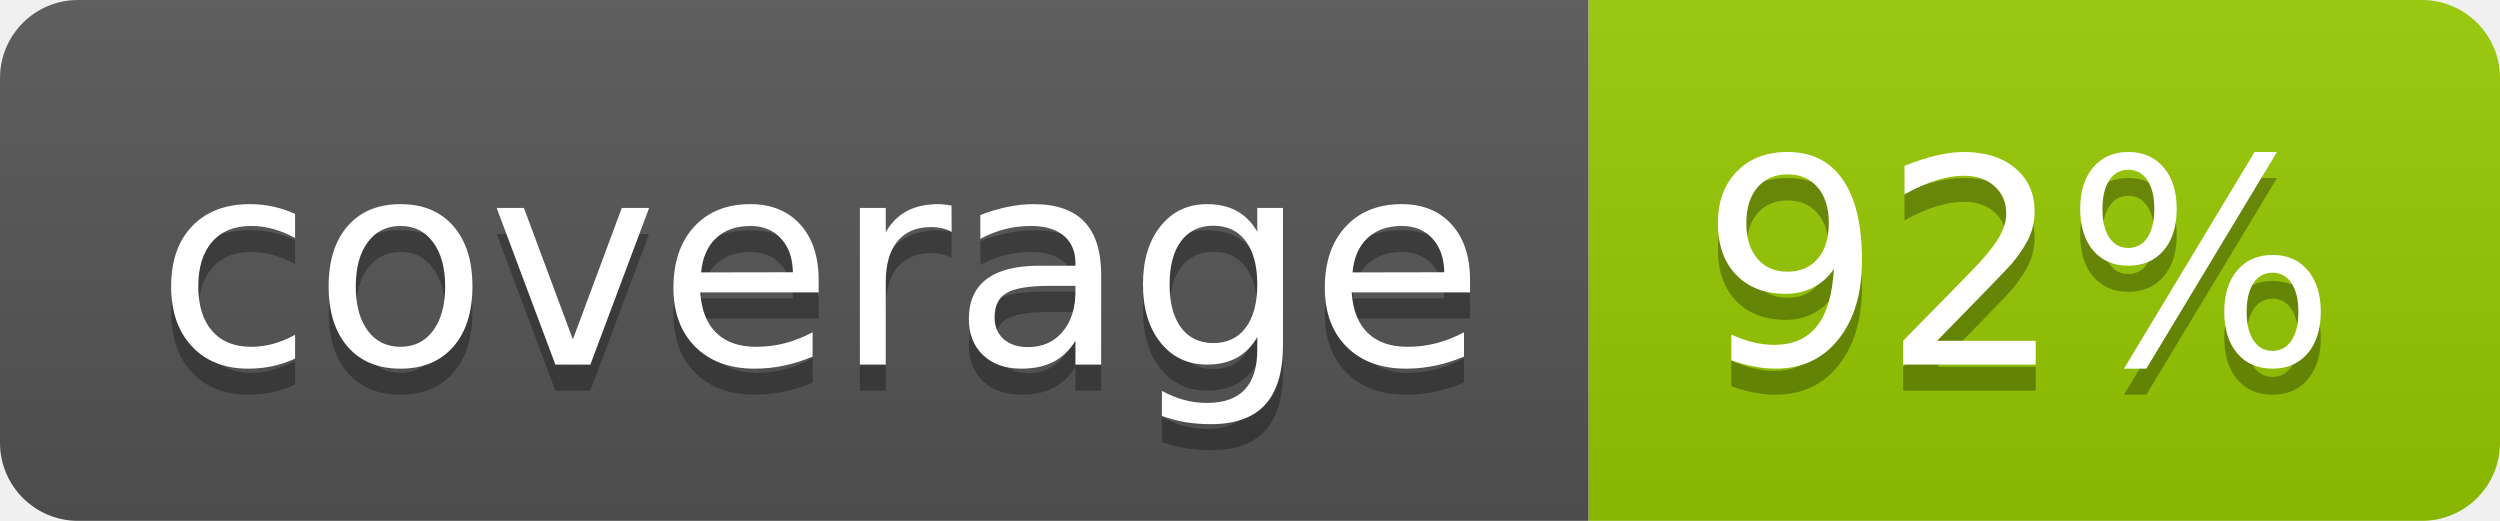
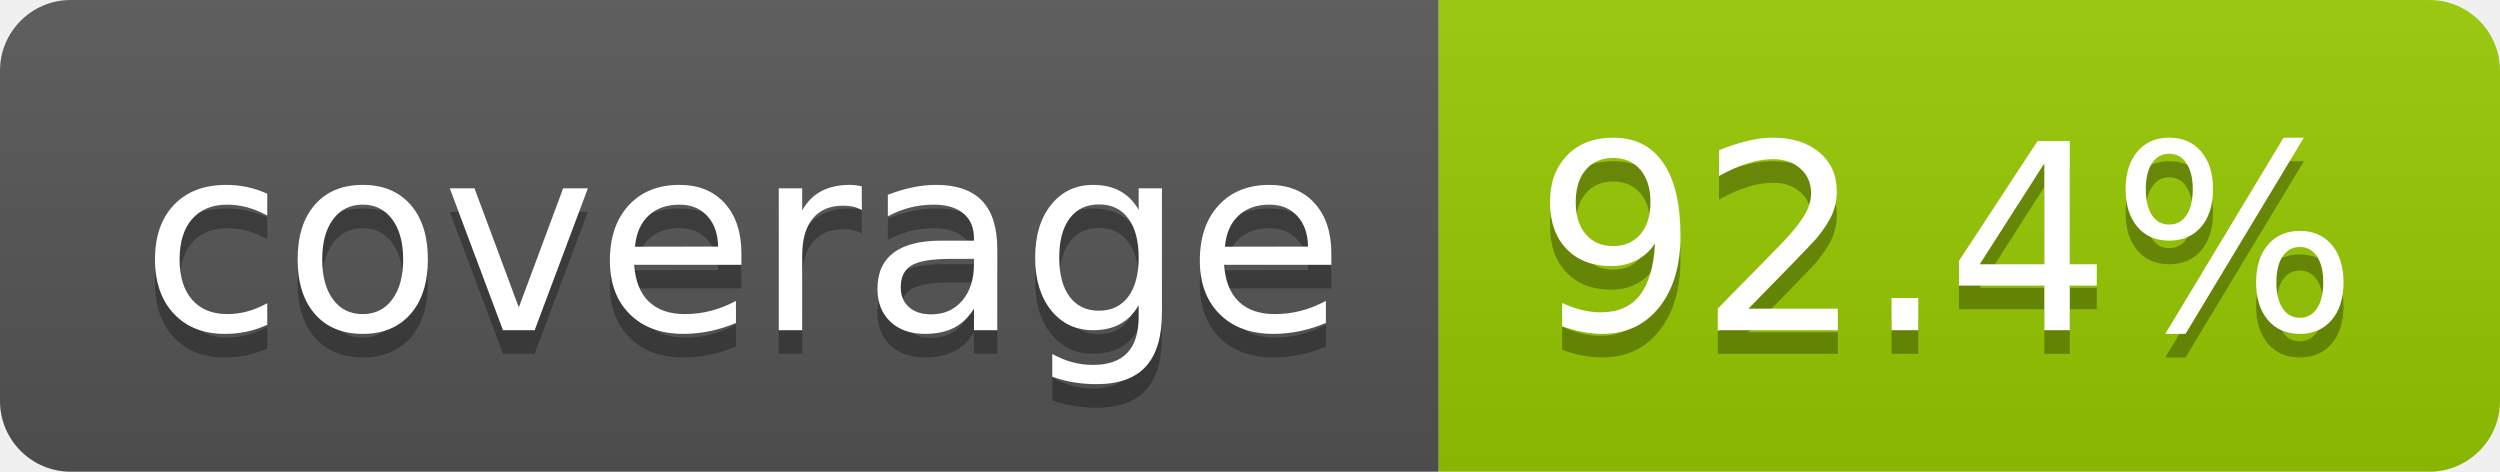
- <svg xmlns="http://www.w3.org/2000/svg" width="96" height="20" role="img" aria-label="coverage: 92%">
+ <svg xmlns="http://www.w3.org/2000/svg" width="106" height="20" role="img" aria-label="coverage: 92.4%">
  <linearGradient id="s" x2="0" y2="100%">
    <stop offset="0" stop-color="#bbb" stop-opacity=".1" />
    <stop offset="1" stop-opacity=".1" />
  </linearGradient>
  <clipPath id="r">
-     <rect width="96" height="20" rx="3" fill="#fff" />
+     <rect width="106" height="20" rx="3" fill="#fff" />
  </clipPath>
  <g clip-path="url(#r)">
    <rect width="61" height="20" fill="#555" />
-     <rect x="61" width="35" height="20" fill="#97ca00" />
-     <rect width="96" height="20" fill="url(#s)" />
+     <rect x="61" width="45" height="20" fill="#97ca00" />
+     <rect width="106" height="20" fill="url(#s)" />
  </g>
  <g fill="#fff" text-anchor="middle" font-family="Verdana,Geneva,DejaVu Sans,sans-serif" text-rendering="geometricPrecision" font-size="110">
    <text aria-hidden="true" x="315" y="150" fill="#010101" fill-opacity=".3" transform="scale(.1)" textLength="510">coverage</text>
    <text x="315" y="140" transform="scale(.1)" fill="#fff" textLength="510">coverage</text>
-     <text aria-hidden="true" x="775" y="150" fill="#010101" fill-opacity=".3" transform="scale(.1)" textLength="245">92%</text>
-     <text x="775" y="140" transform="scale(.1)" fill="#fff" textLength="245">92%</text>
+     <text aria-hidden="true" x="825" y="150" fill="#010101" fill-opacity=".3" transform="scale(.1)" textLength="350">92.4%</text>
+     <text x="825" y="140" transform="scale(.1)" fill="#fff" textLength="350">92.4%</text>
  </g>
</svg>
